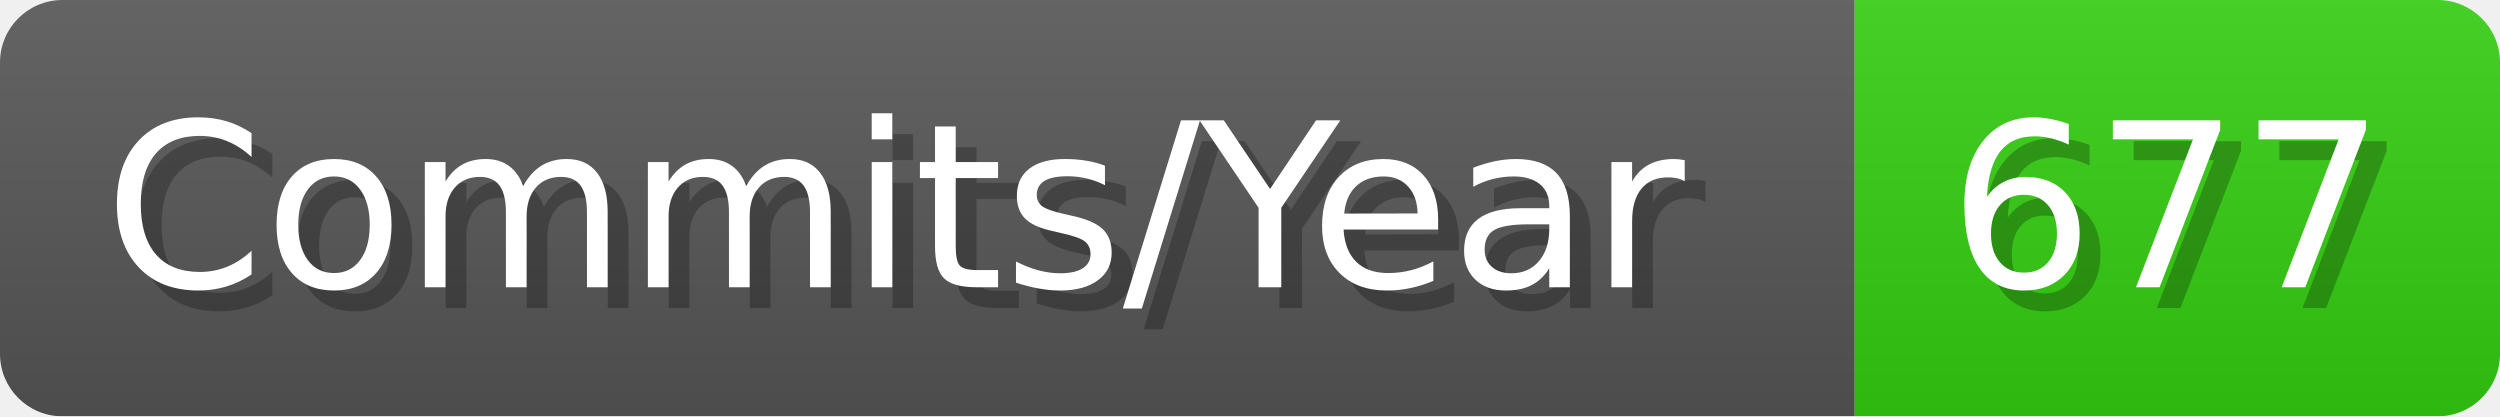
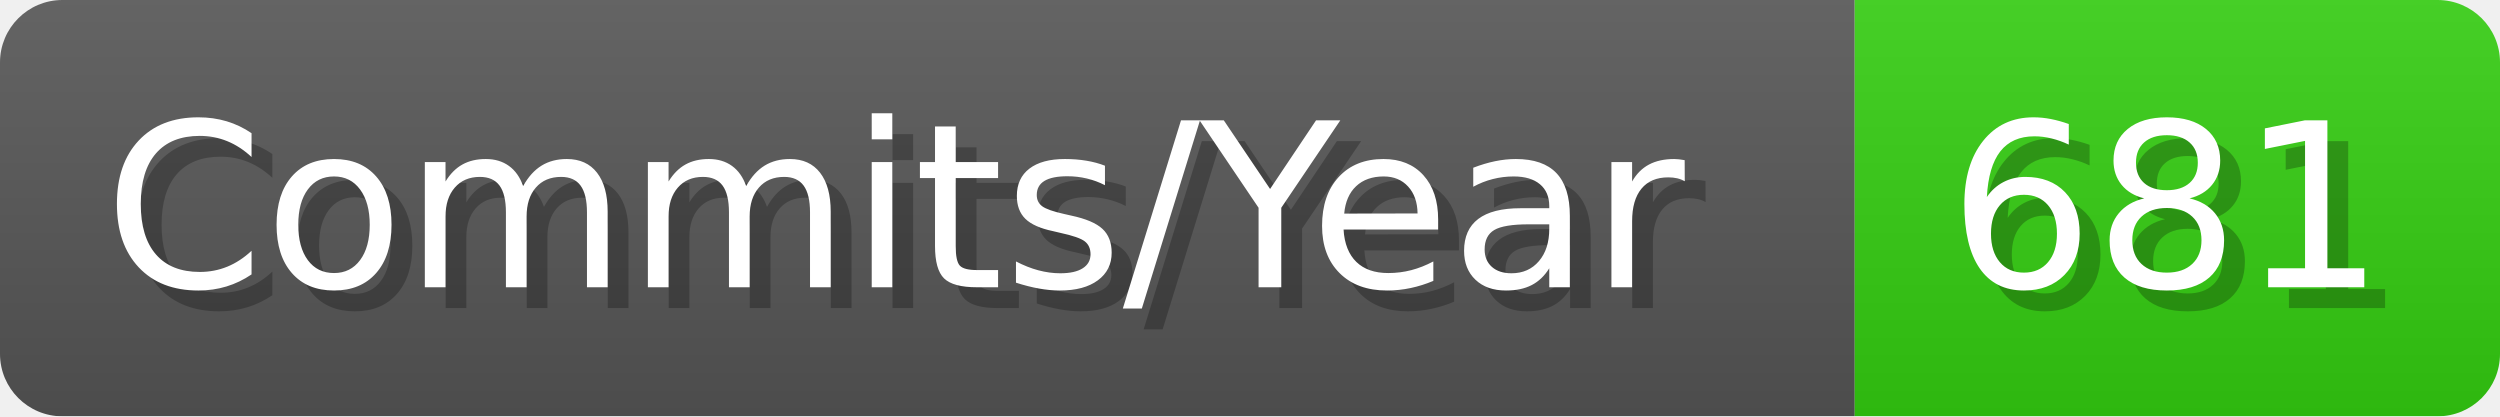
- <svg xmlns="http://www.w3.org/2000/svg" width="120.1" height="20" viewBox="0 0 1201 200" role="img" aria-label="Commits/Year: 677">
+ <svg xmlns="http://www.w3.org/2000/svg" width="120.1" height="20" viewBox="0 0 1201 200" role="img" aria-label="Commits/Year: 681">
  <linearGradient id="aUPdi" x2="0" y2="100%">
    <stop offset="0" stop-opacity=".1" stop-color="#EEE" />
    <stop offset="1" stop-opacity=".1" />
  </linearGradient>
  <mask id="WfAiQ">
    <rect width="1201" height="200" rx="30" fill="#FFF" />
  </mask>
  <g mask="url(#WfAiQ)">
    <rect width="891" height="200" fill="#555" />
    <rect width="310" height="200" fill="#3C1" x="891" />
    <rect width="1201" height="200" fill="url(#aUPdi)" />
  </g>
  <g aria-hidden="true" fill="#fff" text-anchor="start" font-family="Verdana,DejaVu Sans,sans-serif" font-size="110">
    <text x="60" y="148" textLength="791" fill="#000" opacity="0.25">Commits/Year</text>
    <text x="50" y="138" textLength="791">Commits/Year</text>
-     <text x="946" y="148" textLength="210" fill="#000" opacity="0.25">677</text>
-     <text x="936" y="138" textLength="210">677</text>
+     <text x="946" y="148" textLength="210" fill="#000" opacity="0.25">681</text>
+     <text x="936" y="138" textLength="210">681</text>
  </g>
</svg>
